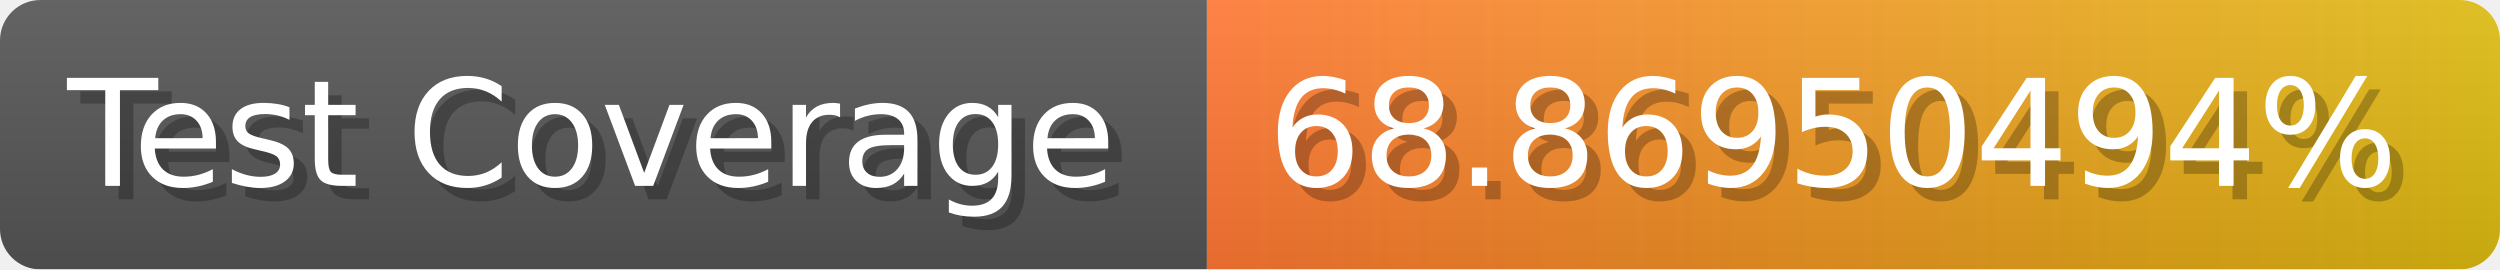
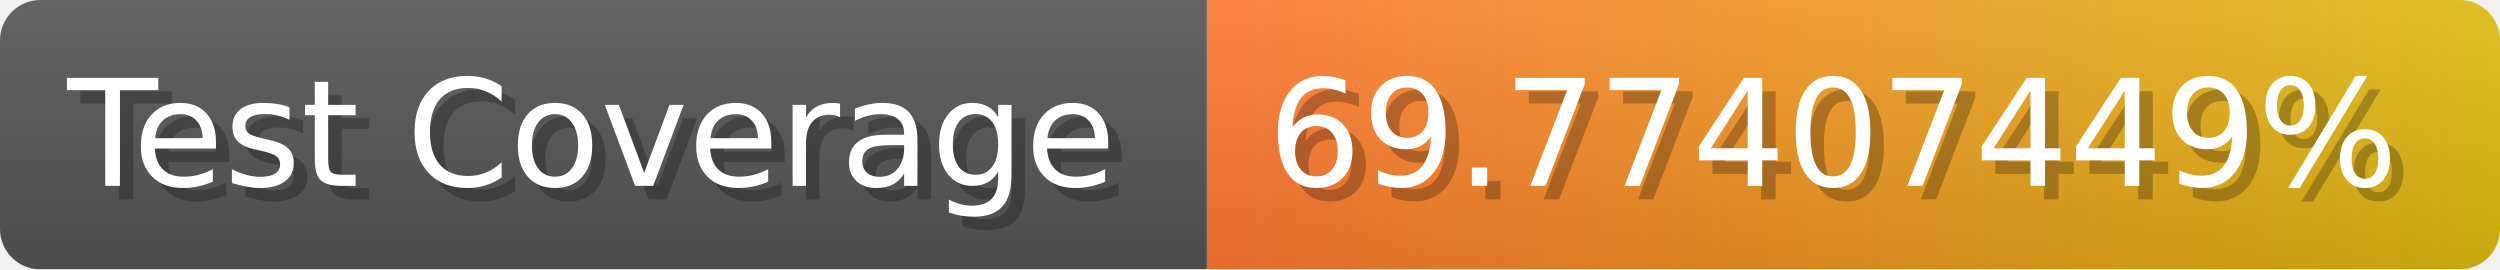
- <svg xmlns="http://www.w3.org/2000/svg" width="185.6" height="20" viewBox="0 0 1856 200" role="img" aria-label="Test Coverage: 68.86950494%">
+ <svg xmlns="http://www.w3.org/2000/svg" width="185.6" height="20" viewBox="0 0 1856 200" role="img" aria-label="Test Coverage: 69.77407449%">
  <linearGradient id="a" x2="0" y2="100%">
    <stop offset="0" stop-opacity=".1" stop-color="#EEE" />
    <stop offset="1" stop-opacity=".1" />
  </linearGradient>
  <mask id="m">
    <rect width="1856" height="200" rx="30" fill="#FFF" />
  </mask>
  <g mask="url(#m)">
    <rect width="896" height="200" fill="#555" />
    <rect width="960" height="200" fill="url(#x)" x="896" />
    <rect width="1856" height="200" fill="url(#a)" />
  </g>
  <g aria-hidden="true" fill="#fff" text-anchor="start" font-family="Verdana,DejaVu Sans,sans-serif" font-size="110">
    <text x="60" y="148" textLength="796" fill="#000" opacity="0.25">Test Coverage</text>
    <text x="50" y="138" textLength="796">Test Coverage</text>
-     <text x="951" y="148" textLength="860" fill="#000" opacity="0.25">68.86950494%</text>
-     <text x="941" y="138" textLength="860">68.86950494%</text>
+     <text x="951" y="148" textLength="860" fill="#000" opacity="0.25">69.77407449%</text>
+     <text x="941" y="138" textLength="860">69.77407449%</text>
  </g>
  <linearGradient id="x" x1="0%" y1="0%" x2="100%" y2="0%">
    <stop offset="0%" style="stop-color:#F73" />
    <stop offset="100%" style="stop-color:#DB1" />
  </linearGradient>
</svg>
